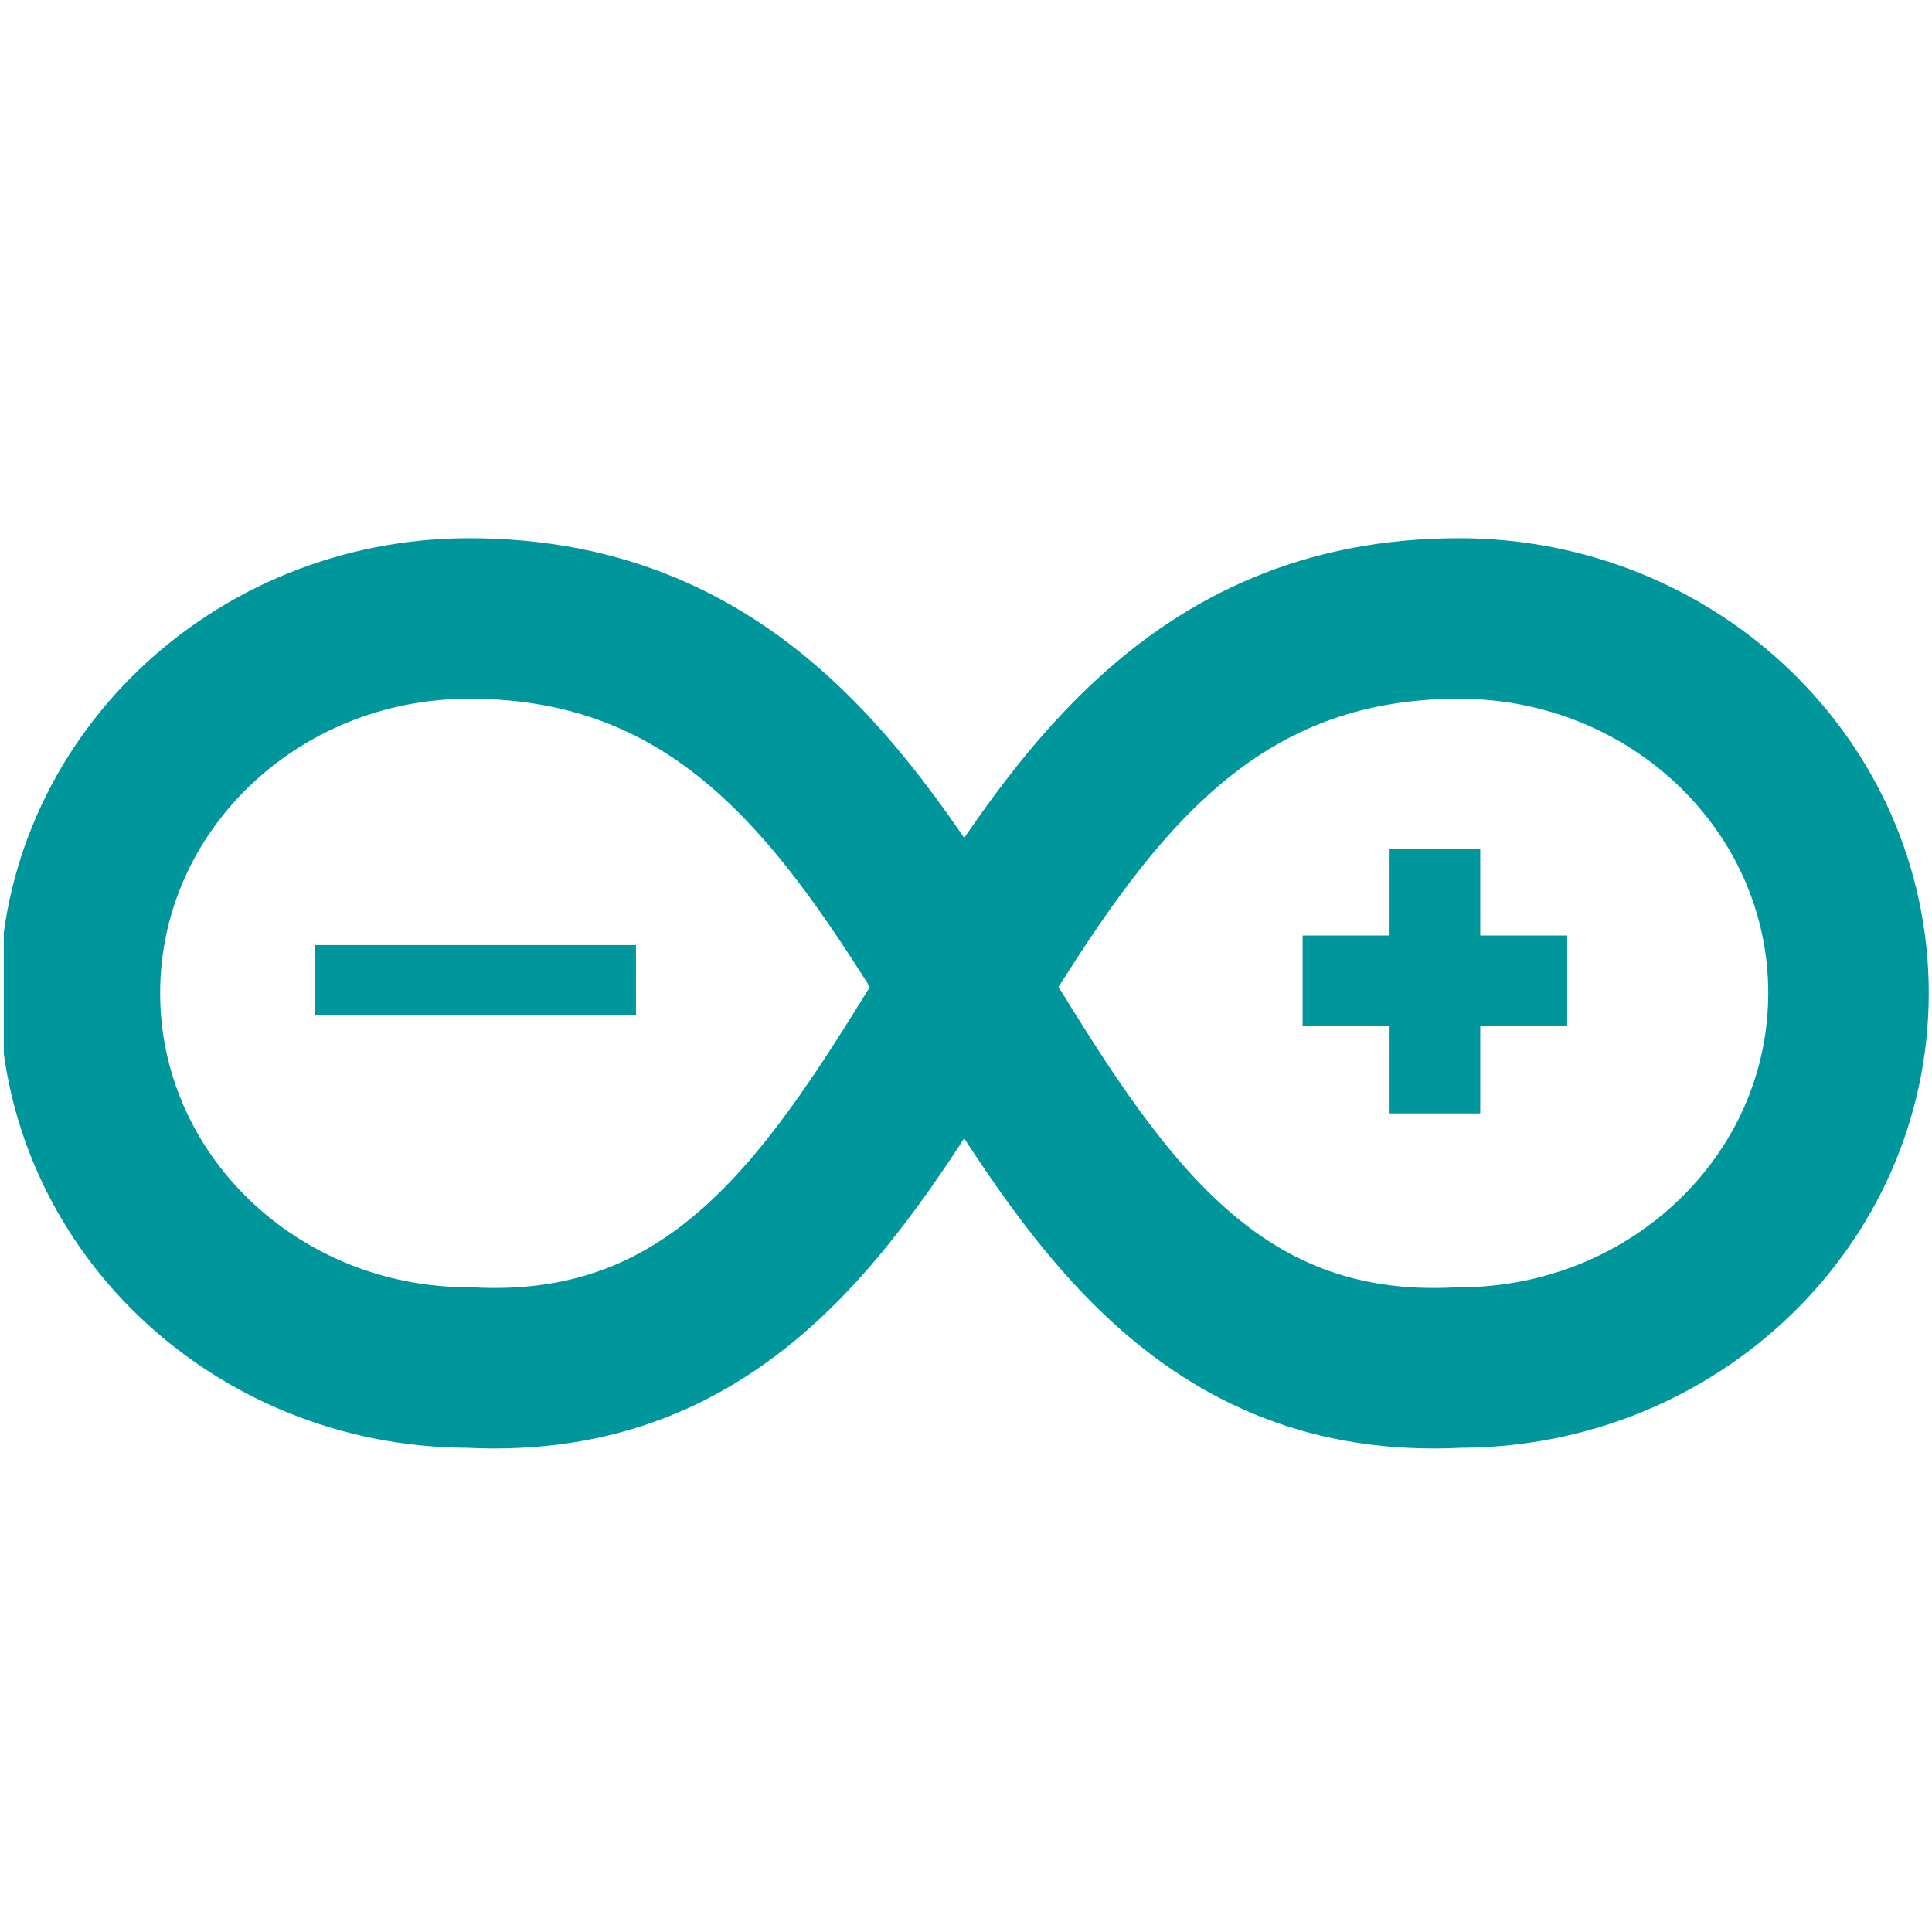
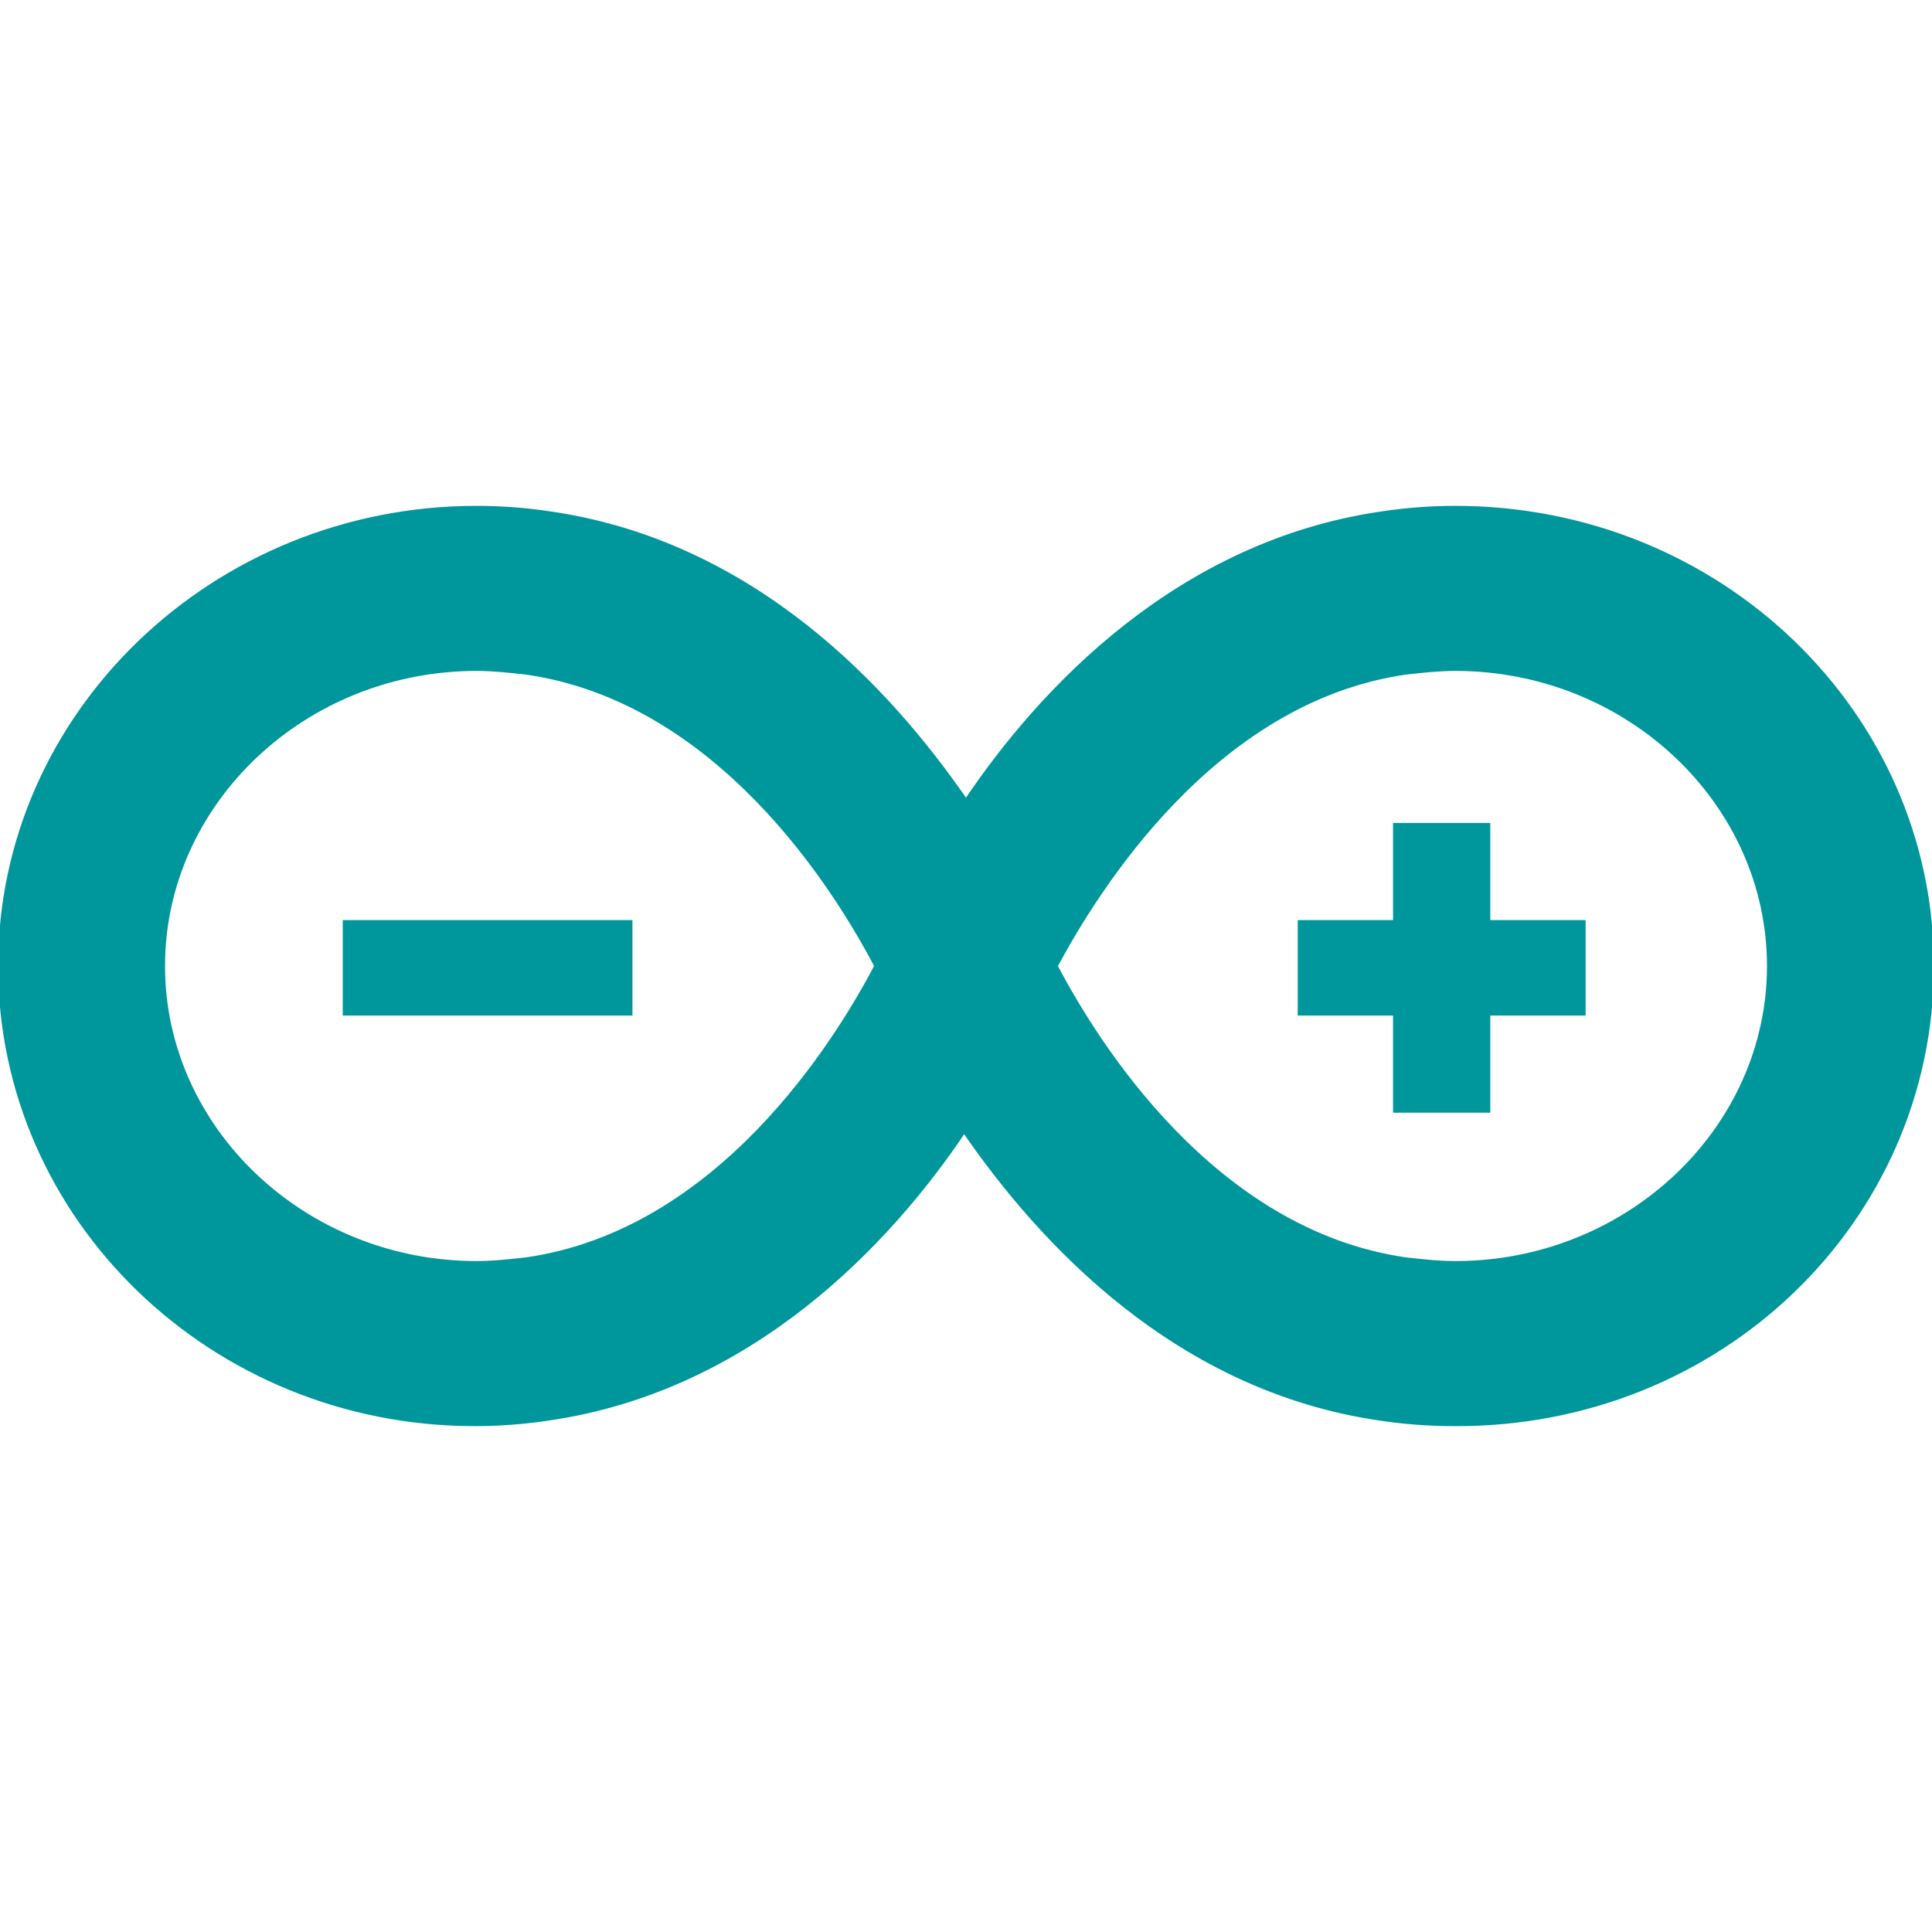
- <svg xmlns="http://www.w3.org/2000/svg" xmlns:xlink="http://www.w3.org/1999/xlink" width="16px" height="16px" viewBox="0 0 720 720" fill="#00979c" stroke="#00979c">
-   <defs>
-     <symbol id="a" preserveAspectRatio="xMinYMin meet">
-       <path fill="none" stroke-opacity="100%" stroke-width="60" d="M174 30a10.5 10.1 0 0 0 0 280C364 320 344 30 544 30a10.5 10.1 0 0 1 0 280C354 320 374 30 174 30" />
-       <path d="M528 205v-32.8h-32.5v-13.7H528V126h13.9v32.5h32.5v13.7h-32.5V205H528z" stroke-width="20" />
-       <path stroke-width="23.6" transform="matrix(1.56 0 0 .64 -366 .528)" d="M321 266v-17.4h53.3V266H321z" />
-     </symbol>
-   </defs>
-   <use x="20.063" y="360.85" transform="matrix(.997 0 0 .997 -18.596 -159.19)" xlink:href="#a" />
+ <svg xmlns="http://www.w3.org/2000/svg" version="1.1" width="16px" height="16px" viewBox="0 0 512 512" fill="#00979c" stroke="#00979c">
+   <path d="M512,255.998c0-67.036-56.349-121.442-126.3-121.442l0,0c-6.315,0-13.116,0.486-19.431,1.457l0,0C312.349,143.786,275.917,182.647,256,212.279l0,0c-20.402-29.632-56.349-68.493-110.269-76.266l0,0c-6.315-0.972-13.116-1.457-19.431-1.457l0,0C56.835,134.556,0,188.962,0,255.998l0,0c0,67.036,56.349,121.442,125.814,121.442l0,0c6.315,0,13.116-0.486,19.431-1.457l0,0c53.92-7.772,90.353-46.634,110.269-76.266l0,0c20.402,29.632,56.349,68.493,110.269,76.266l0,0c6.315,0.972,13.116,1.457,19.431,1.457l0,0C455.651,377.926,512,323.52,512,255.998L512,255.998z M139.416,333.721c-4.372,0.486-8.744,0.972-13.116,0.972l0,0c-45.662,0-83.066-35.461-83.066-78.695l0,0c0-43.233,37.404-78.695,83.066-78.695l0,0c4.372,0,8.744,0.486,13.116,0.972l0,0c51.006,7.287,82.095,57.321,92.782,77.723l0,0C221.51,276.401,190.421,326.435,139.416,333.721L139.416,333.721z M279.803,255.998c10.687-19.917,41.776-70.436,92.782-77.723l0,0c4.372-0.486,8.744-0.972,13.116-0.972l0,0c45.662,0,83.066,35.461,83.066,78.695l0,0c0,43.233-37.404,78.695-83.066,78.695l0,0c-4.372,0-8.744-0.486-13.116-0.972l0,0C321.579,326.435,290.49,276.401,279.803,255.998L279.803,255.998z M91.324,268.628h75.78l0,0v-24.288l0,0H91.324l0,0V268.628z M394.444,268.628h25.26l0,0v-24.288l0,0h-25.26l0,0v-25.746l0,0h-24.774l0,0v25.746l0,0h-25.26l0,0v24.288l0,0h25.26l0,0v25.746l0,0h24.774l0,0V268.628z" />
</svg>
